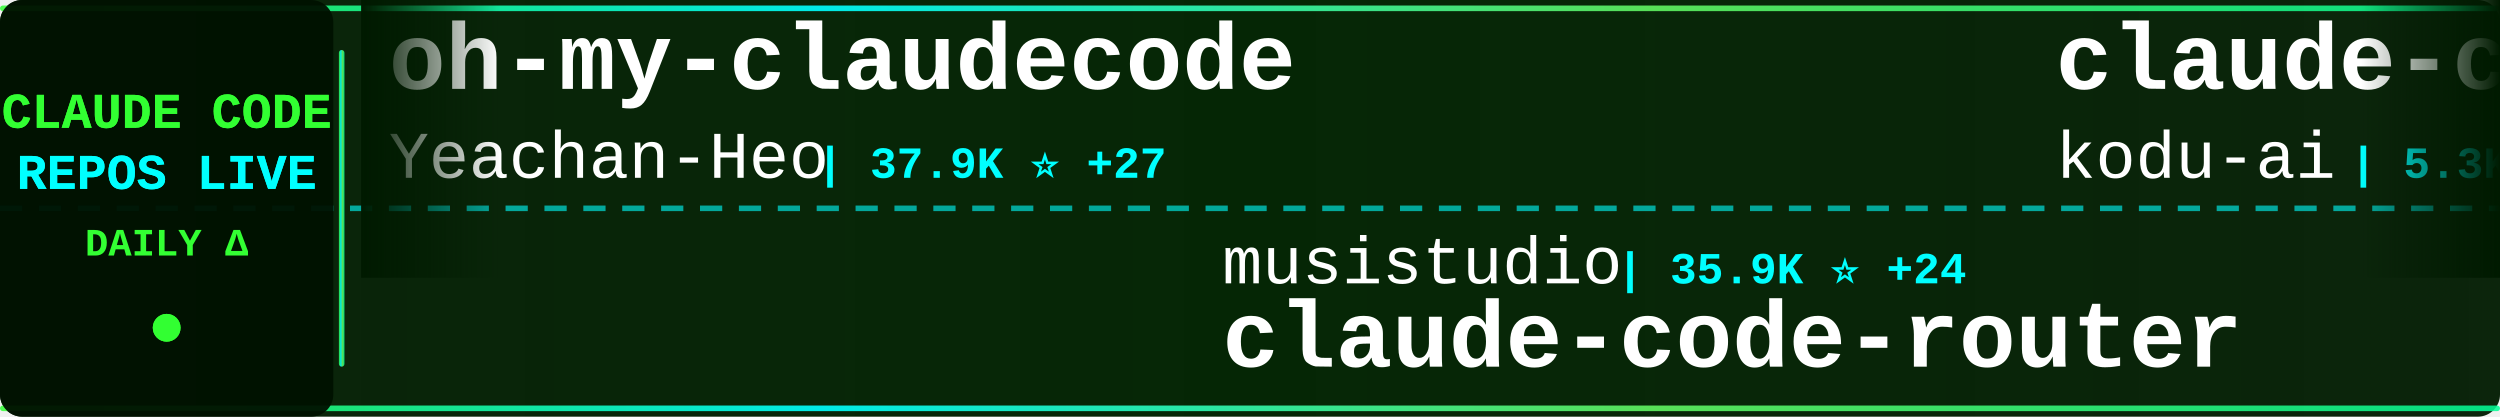
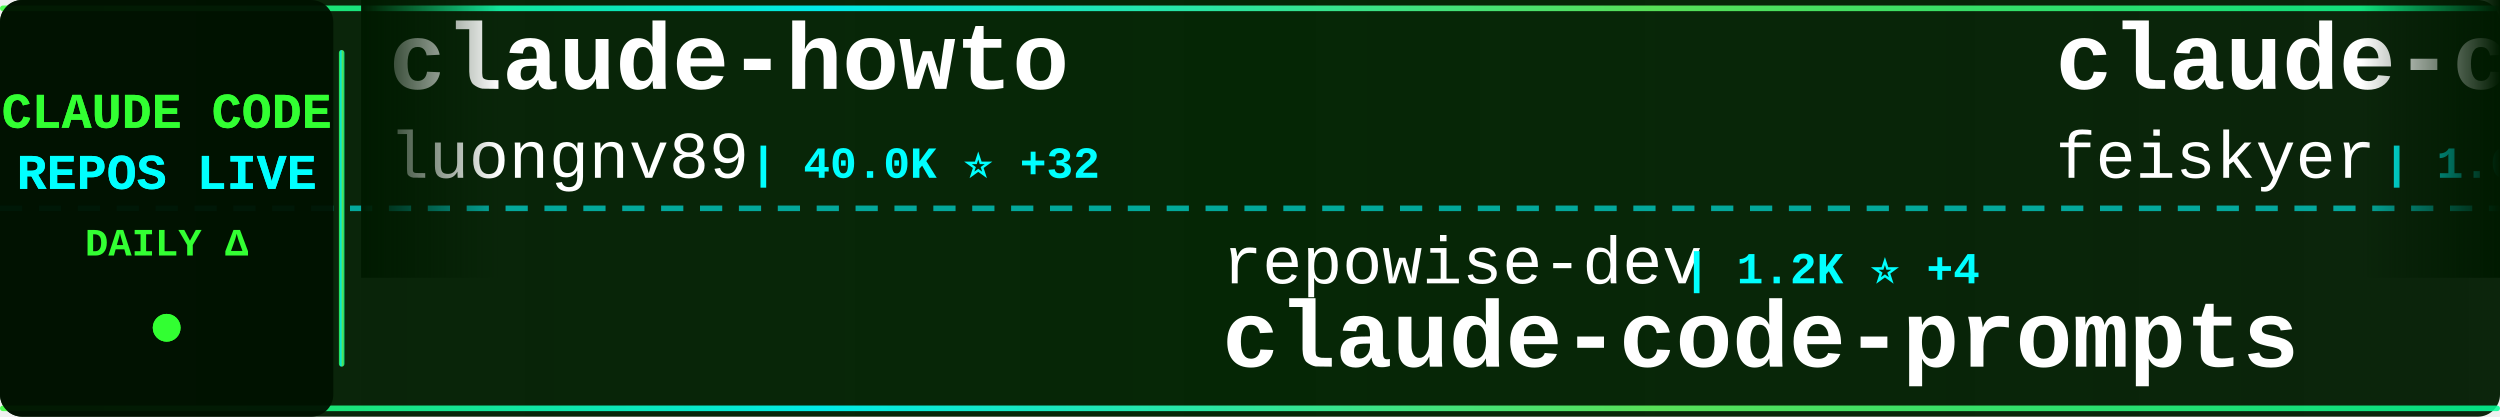
<svg xmlns="http://www.w3.org/2000/svg" width="900" height="150">
  <defs>
    <linearGradient id="tickerBg" x1="0%" y1="0%" x2="100%" y2="0%">
      <stop offset="0%" style="stop-color:#001a00;stop-opacity:0.95" />
      <stop offset="50%" style="stop-color:#002200;stop-opacity:0.98" />
      <stop offset="100%" style="stop-color:#001a00;stop-opacity:0.95" />
    </linearGradient>
    <linearGradient id="borderGrad" x1="0%" y1="0%" x2="100%" y2="0%">
      <stop offset="0%" style="stop-color:#33ff33;stop-opacity:0.85">
        <animate attributeName="stop-opacity" values="0.85;1;0.85" dur="2s" repeatCount="indefinite" />
      </stop>
      <stop offset="33%" style="stop-color:#00ffff;stop-opacity:0.9">
        <animate attributeName="stop-opacity" values="0.9;1;0.9" dur="2.2s" repeatCount="indefinite" />
      </stop>
      <stop offset="66%" style="stop-color:#66ff66;stop-opacity:0.85">
        <animate attributeName="stop-opacity" values="0.85;1;0.85" dur="1.8s" repeatCount="indefinite" />
      </stop>
      <stop offset="100%" style="stop-color:#00ff99;stop-opacity:0.85">
        <animate attributeName="stop-opacity" values="0.85;1;0.85" dur="2s" repeatCount="indefinite" />
      </stop>
    </linearGradient>
    <filter id="textGlow">
      <feGaussianBlur stdDeviation="0.1" result="coloredBlur" />
      <feMerge>
        <feMergeNode in="coloredBlur" />
        <feMergeNode in="SourceGraphic" />
      </feMerge>
    </filter>
    <filter id="metricGlow">
      <feGaussianBlur stdDeviation="0.2" result="coloredBlur" />
      <feMerge>
        <feMergeNode in="coloredBlur" />
        <feMergeNode in="SourceGraphic" />
      </feMerge>
    </filter>
    <linearGradient id="leftFade" x1="0%" y1="0%" x2="100%" y2="0%">
      <stop offset="0%" style="stop-color:#001a00;stop-opacity:1" />
      <stop offset="100%" style="stop-color:#001a00;stop-opacity:0" />
    </linearGradient>
    <linearGradient id="rightFade" x1="0%" y1="0%" x2="100%" y2="0%">
      <stop offset="0%" style="stop-color:#001a00;stop-opacity:0" />
      <stop offset="100%" style="stop-color:#001a00;stop-opacity:1" />
    </linearGradient>
  </defs>
  <rect width="900" height="150" fill="url(#tickerBg)" rx="8" />
  <rect x="0" y="2" width="900" height="2" fill="url(#borderGrad)" rx="1" />
  <rect x="0" y="146" width="900" height="2" fill="url(#borderGrad)" rx="1" />
  <line x1="0" y1="75" x2="900" y2="75" stroke="#00ffff" stroke-width="2" stroke-dasharray="8 6" opacity="0.6" />
  <rect x="0" y="0" width="120" height="150" fill="#001100" opacity="0.95" rx="8" />
  <text x="60" y="46" font-family="'Courier New', monospace" font-size="18" font-weight="bold" fill="#33ff33" text-anchor="middle" filter="url(#textGlow)">
    CLAUDE CODE
  </text>
  <text x="60" y="68" font-family="'Courier New', monospace" font-size="18" font-weight="bold" fill="#00ffff" text-anchor="middle" filter="url(#textGlow)">
    REPOS LIVE
  </text>
  <text x="60" y="92" font-family="'Courier New', monospace" font-size="14" font-weight="bold" fill="#33ff33" text-anchor="middle">
    DAILY Δ
  </text>
  <circle cx="60" cy="118" r="5" fill="#33ff33" filter="url(#metricGlow)">
    <animate attributeName="r" values="4;6;4" dur="1.5s" repeatCount="indefinite" />
    <animate attributeName="opacity" values="0.6;1;0.6" dur="1.5s" repeatCount="indefinite" />
  </circle>
  <rect x="122" y="18" width="2" height="114" fill="url(#borderGrad)" rx="1" />
  <clipPath id="tickerClip">
    <rect x="130" y="0" width="770" height="150" />
  </clipPath>
  <g clip-path="url(#tickerClip)">
    <g id="tickerItems">
      <animateTransform attributeName="transform" attributeType="XML" type="translate" from="0 0" to="-3000 0" dur="54s" repeatCount="indefinite" />
      <g transform="translate(0, 0)">
-         <text x="140" y="32" font-family="'Courier New', monospace" font-size="34" font-weight="bold" fill="#ffffff">oh-my-claudecode</text>
-         <text x="140" y="64" font-family="'Courier New', monospace" font-size="24" font-weight="normal" fill="#ffffff" opacity="1.0">Yeachan-Heo</text>
-         <text x="294" y="64" font-family="'Courier New', monospace" font-size="16" font-weight="bold" fill="#00ffff"> | 37.9K ⭐ +27</text>
+         <text x="140" y="32" font-family="'Courier New', monospace" font-size="34" font-weight="bold" fill="#ffffff">claude-howto</text>
+         <text x="140" y="64" font-family="'Courier New', monospace" font-size="24" font-weight="normal" fill="#ffffff" opacity="1.0">luongnv89</text>
+         <text x="270" y="64" font-family="'Courier New', monospace" font-size="16" font-weight="bold" fill="#00ffff"> | 40.0K ⭐ +32</text>
      </g>
      <g transform="translate(300, 0)">
+         <text x="140" y="102" font-family="'Courier New', monospace" font-size="24" font-weight="normal" fill="#ffffff" opacity="1.0">repowise-dev</text>
+         <text x="306" y="102" font-family="'Courier New', monospace" font-size="16" font-weight="bold" fill="#00ffff"> | 1.2K ⭐ +4</text>
+         <text x="140" y="132" font-family="'Courier New', monospace" font-size="34" font-weight="bold" fill="#ffffff">claude-code-prompts</text>
+       </g>
+       <g transform="translate(600, 0)">
+         <text x="140" y="32" font-family="'Courier New', monospace" font-size="34" font-weight="bold" fill="#ffffff">claude-code-settings</text>
+         <text x="140" y="64" font-family="'Courier New', monospace" font-size="24" font-weight="normal" fill="#ffffff" opacity="1.0">feiskyer</text>
+         <text x="258" y="64" font-family="'Courier New', monospace" font-size="16" font-weight="bold" fill="#00ffff"> | 1.6K ⭐</text>
+       </g>
+       <g transform="translate(900, 0)">
+         <text x="140" y="102" font-family="'Courier New', monospace" font-size="24" font-weight="normal" fill="#ffffff" opacity="1.0">777genius</text>
+         <text x="270" y="102" font-family="'Courier New', monospace" font-size="16" font-weight="bold" fill="#00ffff"> | 919 ⭐</text>
+         <text x="140" y="132" font-family="'Courier New', monospace" font-size="34" font-weight="bold" fill="#ffffff">claude-code-source-code</text>
+       </g>
+       <g transform="translate(1200, 0)">
+         <text x="140" y="32" font-family="'Courier New', monospace" font-size="34" font-weight="bold" fill="#ffffff">claude-code-infrastructu...</text>
+         <text x="140" y="64" font-family="'Courier New', monospace" font-size="24" font-weight="normal" fill="#ffffff" opacity="1.0">diet103</text>
+         <text x="246" y="64" font-family="'Courier New', monospace" font-size="16" font-weight="bold" fill="#00ffff"> | 9.8K ⭐ +48</text>
+       </g>
+       <g transform="translate(1500, 0)">
+         <text x="140" y="102" font-family="'Courier New', monospace" font-size="24" font-weight="normal" fill="#ffffff" opacity="1.0">JrCx7scC</text>
+         <text x="258" y="102" font-family="'Courier New', monospace" font-size="16" font-weight="bold" fill="#00ffff"> | 371 ⭐</text>
+         <text x="140" y="132" font-family="'Courier New', monospace" font-size="34" font-weight="bold" fill="#ffffff">claude-code-source</text>
+       </g>
+       <g transform="translate(1800, 0)">
+         <text x="140" y="32" font-family="'Courier New', monospace" font-size="34" font-weight="bold" fill="#ffffff">awesome-claude-code-tool...</text>
+         <text x="140" y="64" font-family="'Courier New', monospace" font-size="24" font-weight="normal" fill="#ffffff" opacity="1.0">rohitg00</text>
+         <text x="258" y="64" font-family="'Courier New', monospace" font-size="16" font-weight="bold" fill="#00ffff"> | 2.3K ⭐ +5</text>
+       </g>
+       <g transform="translate(2100, 0)">
+         <text x="140" y="102" font-family="'Courier New', monospace" font-size="24" font-weight="normal" fill="#ffffff" opacity="1.0">disler</text>
+         <text x="234" y="102" font-family="'Courier New', monospace" font-size="16" font-weight="bold" fill="#00ffff"> | 1.5K ⭐ +4</text>
+         <text x="140" y="132" font-family="'Courier New', monospace" font-size="34" font-weight="bold" fill="#ffffff">pi-vs-claude-code</text>
+       </g>
+       <g transform="translate(2400, 0)">
+         <text x="140" y="32" font-family="'Courier New', monospace" font-size="34" font-weight="bold" fill="#ffffff">claude-code-base-action</text>
+         <text x="140" y="64" font-family="'Courier New', monospace" font-size="24" font-weight="normal" fill="#ffffff" opacity="1.0">anthropics</text>
+         <text x="282" y="64" font-family="'Courier New', monospace" font-size="16" font-weight="bold" fill="#00ffff"> | 916 ⭐ +1</text>
+       </g>
+       <g transform="translate(2700, 0)">
        <text x="140" y="102" font-family="'Courier New', monospace" font-size="24" font-weight="normal" fill="#ffffff" opacity="1.0">musistudio</text>
-         <text x="282" y="102" font-family="'Courier New', monospace" font-size="16" font-weight="bold" fill="#00ffff"> | 35.9K ⭐ +24</text>
+         <text x="282" y="102" font-family="'Courier New', monospace" font-size="16" font-weight="bold" fill="#00ffff"> | 35.9K ⭐ +25</text>
        <text x="140" y="132" font-family="'Courier New', monospace" font-size="34" font-weight="bold" fill="#ffffff">claude-code-router</text>
      </g>
-       <g transform="translate(600, 0)">
-         <text x="140" y="32" font-family="'Courier New', monospace" font-size="34" font-weight="bold" fill="#ffffff">claude-coder</text>
-         <text x="140" y="64" font-family="'Courier New', monospace" font-size="24" font-weight="normal" fill="#ffffff" opacity="1.0">kodu-ai</text>
-         <text x="246" y="64" font-family="'Courier New', monospace" font-size="16" font-weight="bold" fill="#00ffff"> | 5.3K ⭐</text>
+       <g transform="translate(3000, 0)">
+         <text x="140" y="32" font-family="'Courier New', monospace" font-size="34" font-weight="bold" fill="#ffffff">claude-howto</text>
+         <text x="140" y="64" font-family="'Courier New', monospace" font-size="24" font-weight="normal" fill="#ffffff" opacity="1.0">luongnv89</text>
+         <text x="270" y="64" font-family="'Courier New', monospace" font-size="16" font-weight="bold" fill="#00ffff"> | 40.0K ⭐ +32</text>
      </g>
-       <g transform="translate(900, 0)">
-         <text x="140" y="102" font-family="'Courier New', monospace" font-size="24" font-weight="normal" fill="#ffffff" opacity="1.0">fuergaosi233</text>
-         <text x="306" y="102" font-family="'Courier New', monospace" font-size="16" font-weight="bold" fill="#00ffff"> | 2.7K ⭐ +1</text>
-         <text x="140" y="132" font-family="'Courier New', monospace" font-size="34" font-weight="bold" fill="#ffffff">claude-code-proxy</text>
-       </g>
-       <g transform="translate(1200, 0)">
-         <text x="140" y="32" font-family="'Courier New', monospace" font-size="34" font-weight="bold" fill="#ffffff">claude-code-reverse</text>
-         <text x="140" y="64" font-family="'Courier New', monospace" font-size="24" font-weight="normal" fill="#ffffff" opacity="1.0">Yuyz0112</text>
-         <text x="258" y="64" font-family="'Courier New', monospace" font-size="16" font-weight="bold" fill="#00ffff"> | 2.4K ⭐ +1</text>
-       </g>
-       <g transform="translate(1500, 0)">
-         <text x="140" y="102" font-family="'Courier New', monospace" font-size="24" font-weight="normal" fill="#ffffff" opacity="1.0">sugyan</text>
-         <text x="234" y="102" font-family="'Courier New', monospace" font-size="16" font-weight="bold" fill="#00ffff"> | 1.1K ⭐ +1</text>
-         <text x="140" y="132" font-family="'Courier New', monospace" font-size="34" font-weight="bold" fill="#ffffff">claude-code-webui</text>
-       </g>
-       <g transform="translate(1800, 0)">
-         <text x="140" y="32" font-family="'Courier New', monospace" font-size="34" font-weight="bold" fill="#ffffff">claude-code-tudou</text>
-         <text x="140" y="64" font-family="'Courier New', monospace" font-size="24" font-weight="normal" fill="#ffffff" opacity="1.0">AICoderTudou</text>
-         <text x="306" y="64" font-family="'Courier New', monospace" font-size="16" font-weight="bold" fill="#00ffff"> | 497 ⭐</text>
-       </g>
-       <g transform="translate(2100, 0)">
-         <text x="140" y="102" font-family="'Courier New', monospace" font-size="24" font-weight="normal" fill="#ffffff" opacity="1.0">centminmod</text>
-         <text x="282" y="102" font-family="'Courier New', monospace" font-size="16" font-weight="bold" fill="#00ffff"> | 2.5K ⭐ +4</text>
-         <text x="140" y="132" font-family="'Courier New', monospace" font-size="34" font-weight="bold" fill="#ffffff">my-claude-code-setup</text>
-       </g>
-       <g transform="translate(2400, 0)">
-         <text x="140" y="32" font-family="'Courier New', monospace" font-size="34" font-weight="bold" fill="#ffffff">collection-claude-code-s...</text>
-         <text x="140" y="64" font-family="'Courier New', monospace" font-size="24" font-weight="normal" fill="#ffffff" opacity="1.0">chauncygu</text>
-         <text x="270" y="64" font-family="'Courier New', monospace" font-size="16" font-weight="bold" fill="#00ffff"> | 2.8K ⭐ +1</text>
-       </g>
-       <g transform="translate(2700, 0)">
+       <g transform="translate(3300, 0)">
        <text x="140" y="102" font-family="'Courier New', monospace" font-size="24" font-weight="normal" fill="#ffffff" opacity="1.0">repowise-dev</text>
-         <text x="306" y="102" font-family="'Courier New', monospace" font-size="16" font-weight="bold" fill="#00ffff"> | 1.2K ⭐ +3</text>
+         <text x="306" y="102" font-family="'Courier New', monospace" font-size="16" font-weight="bold" fill="#00ffff"> | 1.2K ⭐ +4</text>
        <text x="140" y="132" font-family="'Courier New', monospace" font-size="34" font-weight="bold" fill="#ffffff">claude-code-prompts</text>
      </g>
-       <g transform="translate(3000, 0)">
-         <text x="140" y="32" font-family="'Courier New', monospace" font-size="34" font-weight="bold" fill="#ffffff">oh-my-claudecode</text>
-         <text x="140" y="64" font-family="'Courier New', monospace" font-size="24" font-weight="normal" fill="#ffffff" opacity="1.0">Yeachan-Heo</text>
-         <text x="294" y="64" font-family="'Courier New', monospace" font-size="16" font-weight="bold" fill="#00ffff"> | 37.9K ⭐ +27</text>
-       </g>
-       <g transform="translate(3300, 0)">
-         <text x="140" y="102" font-family="'Courier New', monospace" font-size="24" font-weight="normal" fill="#ffffff" opacity="1.0">musistudio</text>
-         <text x="282" y="102" font-family="'Courier New', monospace" font-size="16" font-weight="bold" fill="#00ffff"> | 35.9K ⭐ +24</text>
-         <text x="140" y="132" font-family="'Courier New', monospace" font-size="34" font-weight="bold" fill="#ffffff">claude-code-router</text>
-       </g>
      <g transform="translate(3600, 0)">
-         <text x="140" y="32" font-family="'Courier New', monospace" font-size="34" font-weight="bold" fill="#ffffff">claude-coder</text>
-         <text x="140" y="64" font-family="'Courier New', monospace" font-size="24" font-weight="normal" fill="#ffffff" opacity="1.0">kodu-ai</text>
-         <text x="246" y="64" font-family="'Courier New', monospace" font-size="16" font-weight="bold" fill="#00ffff"> | 5.3K ⭐</text>
+         <text x="140" y="32" font-family="'Courier New', monospace" font-size="34" font-weight="bold" fill="#ffffff">claude-code-settings</text>
+         <text x="140" y="64" font-family="'Courier New', monospace" font-size="24" font-weight="normal" fill="#ffffff" opacity="1.0">feiskyer</text>
+         <text x="258" y="64" font-family="'Courier New', monospace" font-size="16" font-weight="bold" fill="#00ffff"> | 1.6K ⭐</text>
      </g>
      <g transform="translate(3900, 0)">
-         <text x="140" y="102" font-family="'Courier New', monospace" font-size="24" font-weight="normal" fill="#ffffff" opacity="1.0">fuergaosi233</text>
-         <text x="306" y="102" font-family="'Courier New', monospace" font-size="16" font-weight="bold" fill="#00ffff"> | 2.7K ⭐ +1</text>
-         <text x="140" y="132" font-family="'Courier New', monospace" font-size="34" font-weight="bold" fill="#ffffff">claude-code-proxy</text>
+         <text x="140" y="102" font-family="'Courier New', monospace" font-size="24" font-weight="normal" fill="#ffffff" opacity="1.0">777genius</text>
+         <text x="270" y="102" font-family="'Courier New', monospace" font-size="16" font-weight="bold" fill="#00ffff"> | 919 ⭐</text>
+         <text x="140" y="132" font-family="'Courier New', monospace" font-size="34" font-weight="bold" fill="#ffffff">claude-code-source-code</text>
      </g>
    </g>
  </g>
  <rect x="130" y="0" width="50" height="100" fill="url(#leftFade)" />
  <rect x="850" y="0" width="50" height="100" fill="url(#rightFade)" />
</svg>
